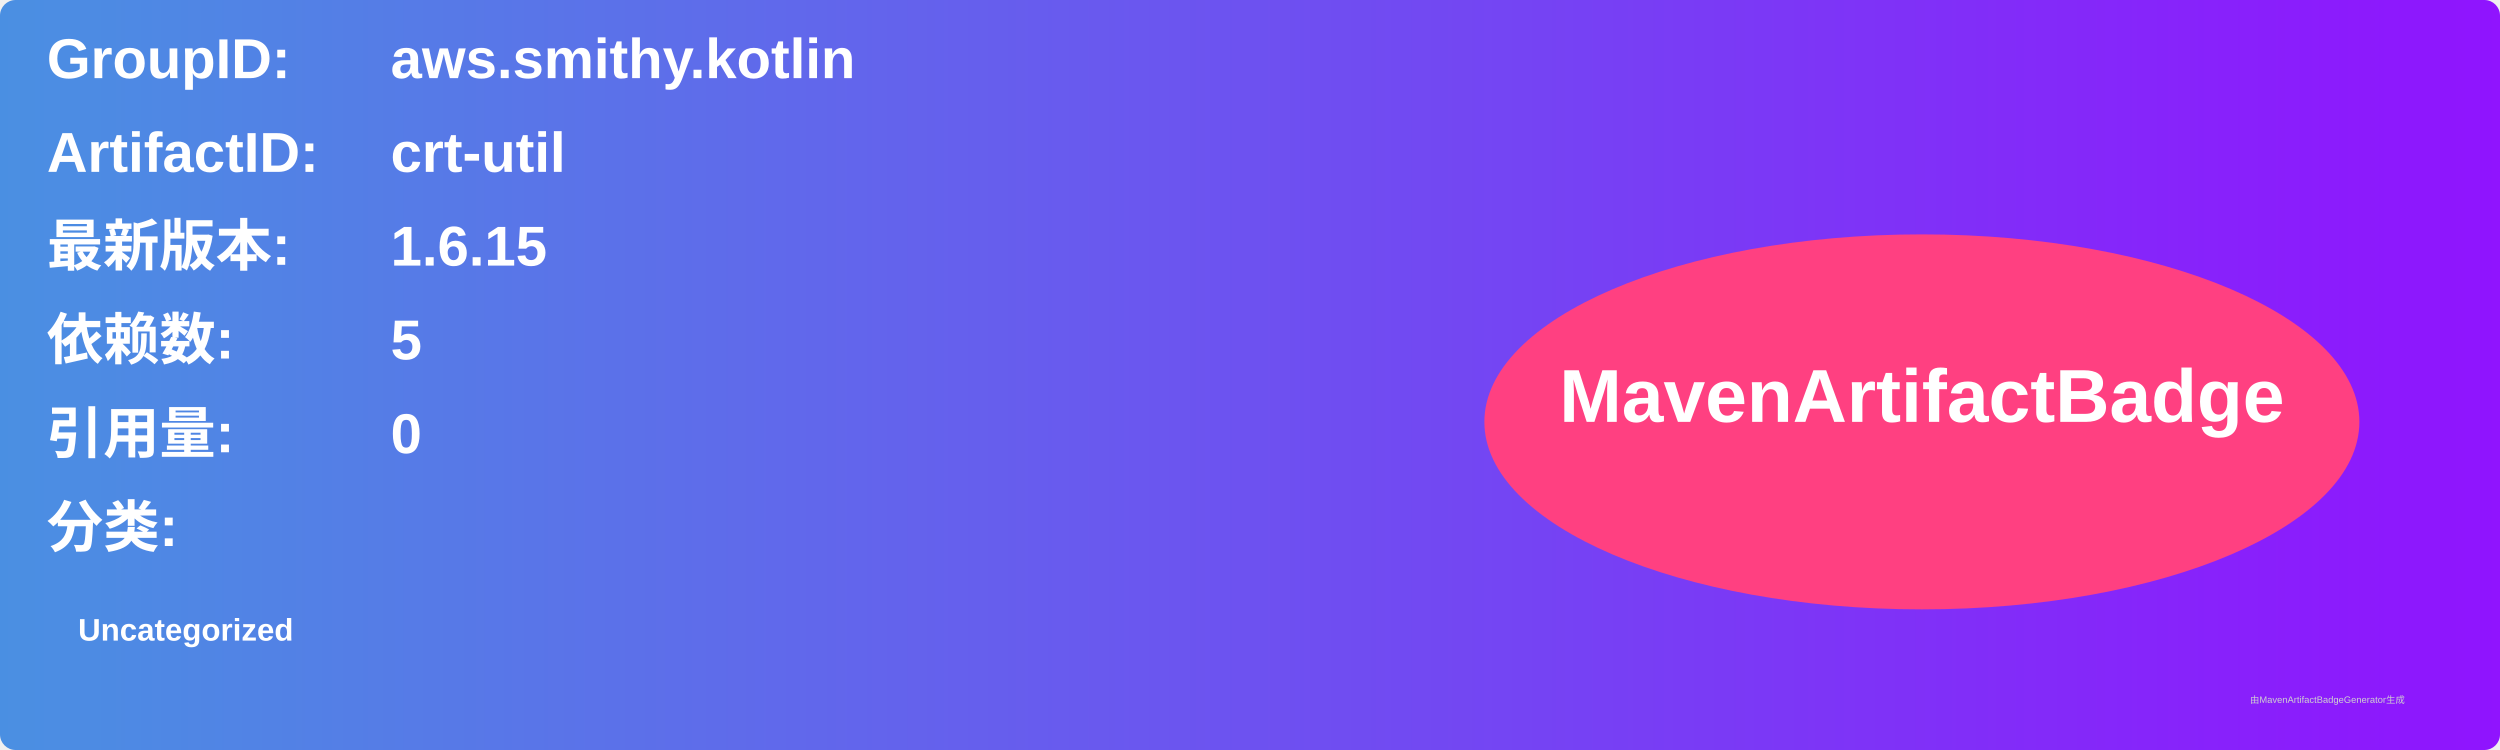
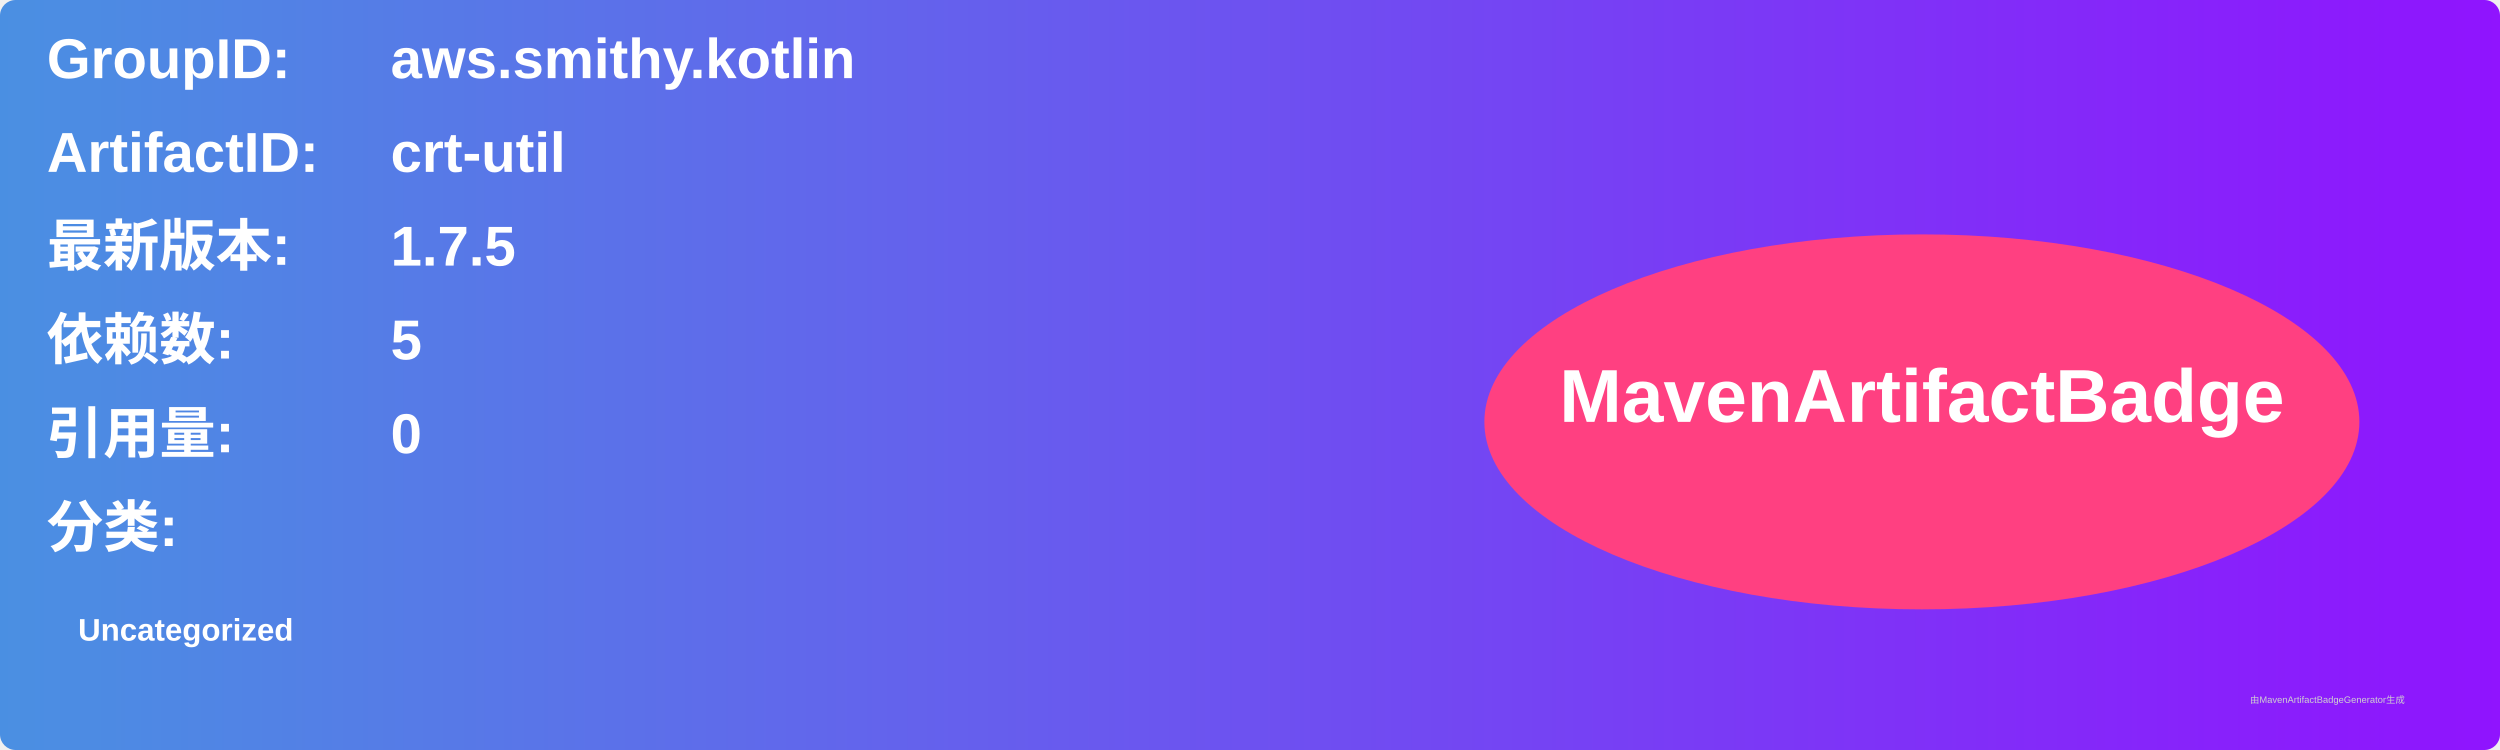
<svg xmlns="http://www.w3.org/2000/svg" width="800" height="240" viewBox="0 0 800 240">
  <linearGradient id="grad" x1="0%" y1="0%" x2="100%" y2="0%">
    <stop offset="0%" stop-color="#4a90e2" />
    <stop offset="100%" stop-color="#9013fe" />
  </linearGradient>
  <rect width="100%" height="100%" rx="5" ry="5" fill="url(#grad)" />
  <g transform="translate(15, 15)">
    <text x="0" y="10" font-family="Arial" font-size="18" fill="white" font-weight="bold" width="260">GroupID:</text>
    <text x="110" y="10" font-family="Arial" font-size="18" fill="white" font-weight="bold" width="460">aws.smithy.kotlin</text>
    <text x="0" y="40" font-family="Arial" font-size="18" fill="white" font-weight="bold" width="260">ArtifactID:</text>
    <text x="110" y="40" font-family="Arial" font-size="18" fill="white" font-weight="bold" width="460">crt-util</text>
    <text x="0" y="70" font-family="Arial" font-size="18" fill="white" font-weight="bold">最新版本:</text>
    <text x="110" y="70" font-family="Arial" font-size="18" fill="white" font-weight="bold">
-       <tspan font-weight="bold">1.6.15</tspan>
+       <tspan font-weight="bold">1.7.5</tspan>
    </text>
    <text x="0" y="100" font-family="Arial" font-size="18" fill="white" font-weight="bold">依赖数: </text>
    <text x="110" y="100" font-family="Arial" font-size="18" fill="white">
      <tspan font-weight="bold">5</tspan>
    </text>
    <text x="0" y="130" font-family="Arial" font-size="18" fill="white" font-weight="bold">引用量: </text>
    <text x="110" y="130" font-family="Arial" font-size="18" fill="white">
      <tspan font-weight="bold">0</tspan>
    </text>
    <text x="0" y="160" font-family="Arial" font-size="18" fill="white" font-weight="bold">分类:</text>
    <text x="10" y="190" font-family="Arial" font-size="10" fill="white">
      <tspan font-weight="bold">Uncategorized</tspan>
    </text>
    <ellipse cx="600" cy="120" rx="140" ry="60" fill="#ff4081" />
    <text x="600" y="120" text-anchor="middle" font-family="Arial" font-size="24" fill="white" font-weight="bold">MavenArtifactBadge</text>
  </g>
  <text x="720" y="225" font-family="Arial" font-size="3" fill="#d0d0d0">由MavenArtifactBadgeGenerator生成</text>
</svg>
